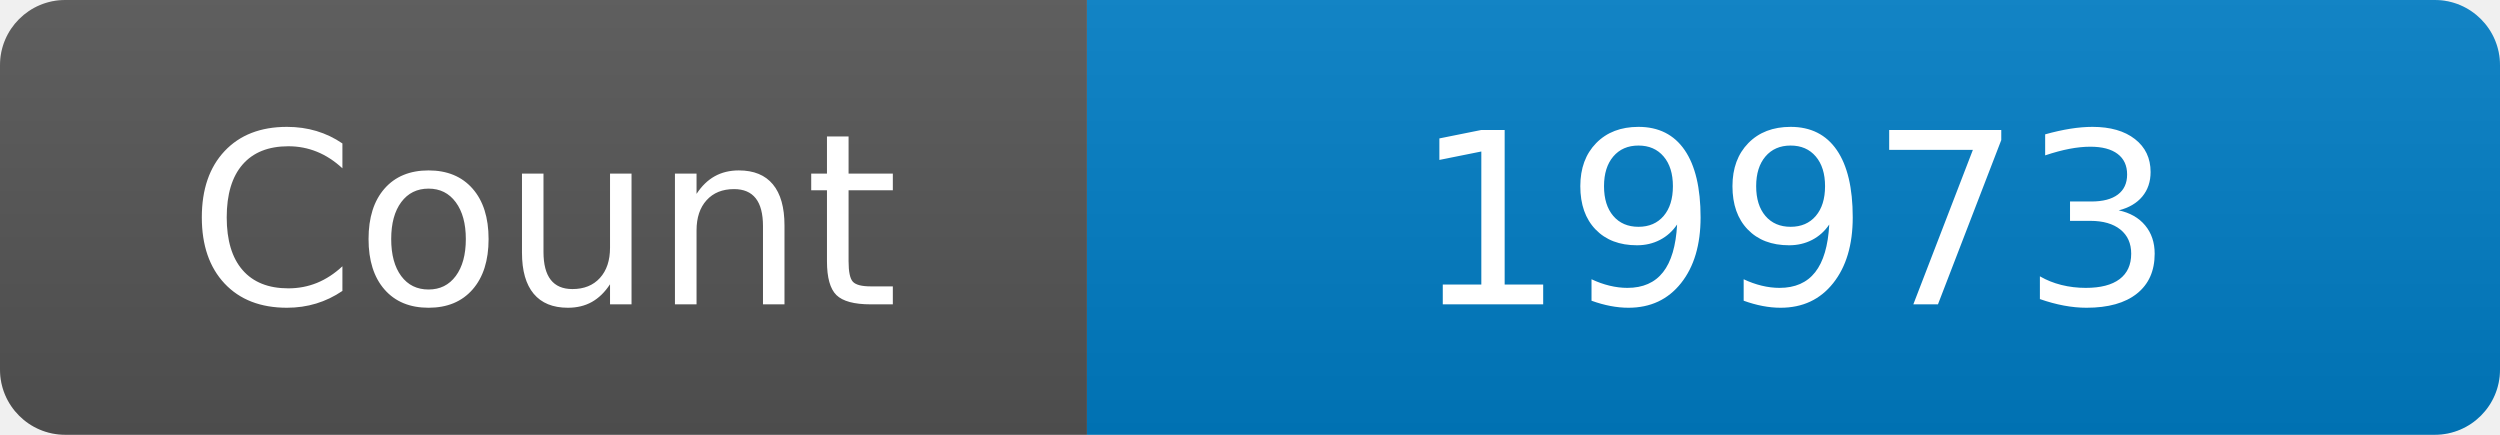
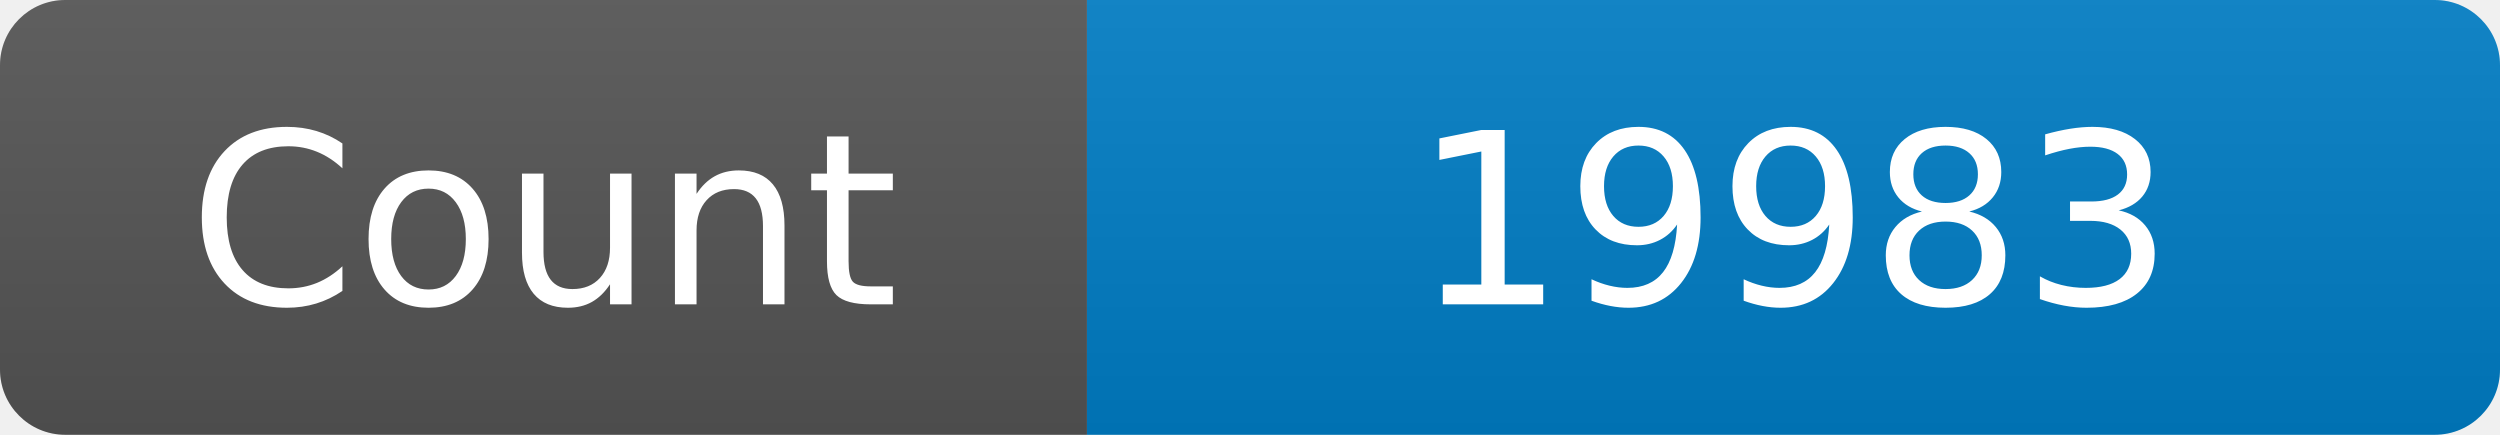
<svg xmlns="http://www.w3.org/2000/svg" width="115" height="20" role="img" aria-label="Maintained?: yes">
  <linearGradient id="s" x2="0" y2="100%">
    <stop offset="0" stop-color="#bbb" stop-opacity=".1" />
    <stop offset="1" stop-opacity=".1" />
  </linearGradient>
  <clipPath id="r">
    <rect width="115" height="20" rx="3" fill="#fff" />
  </clipPath>
  <g clip-path="url(#r)">
    <rect width="50" height="20" fill="#555" />
    <rect x="50" width="160" height="20" fill="#007ec6" />
    <rect width="115" height="20" fill="url(#s)" />
  </g>
  <g fill="#fff" text-anchor="middle" font-family="Verdana,Geneva,DejaVu Sans,sans-serif" font-size="110">
    <text x="250" y="140" transform="scale(.1)" fill="#fff">Count</text>
-     <text x="825" y="140" transform="scale(.1)" fill="#fff">19973</text>
+     <text x="825" y="140" transform="scale(.1)" fill="#fff">19983</text>
  </g>
</svg>
